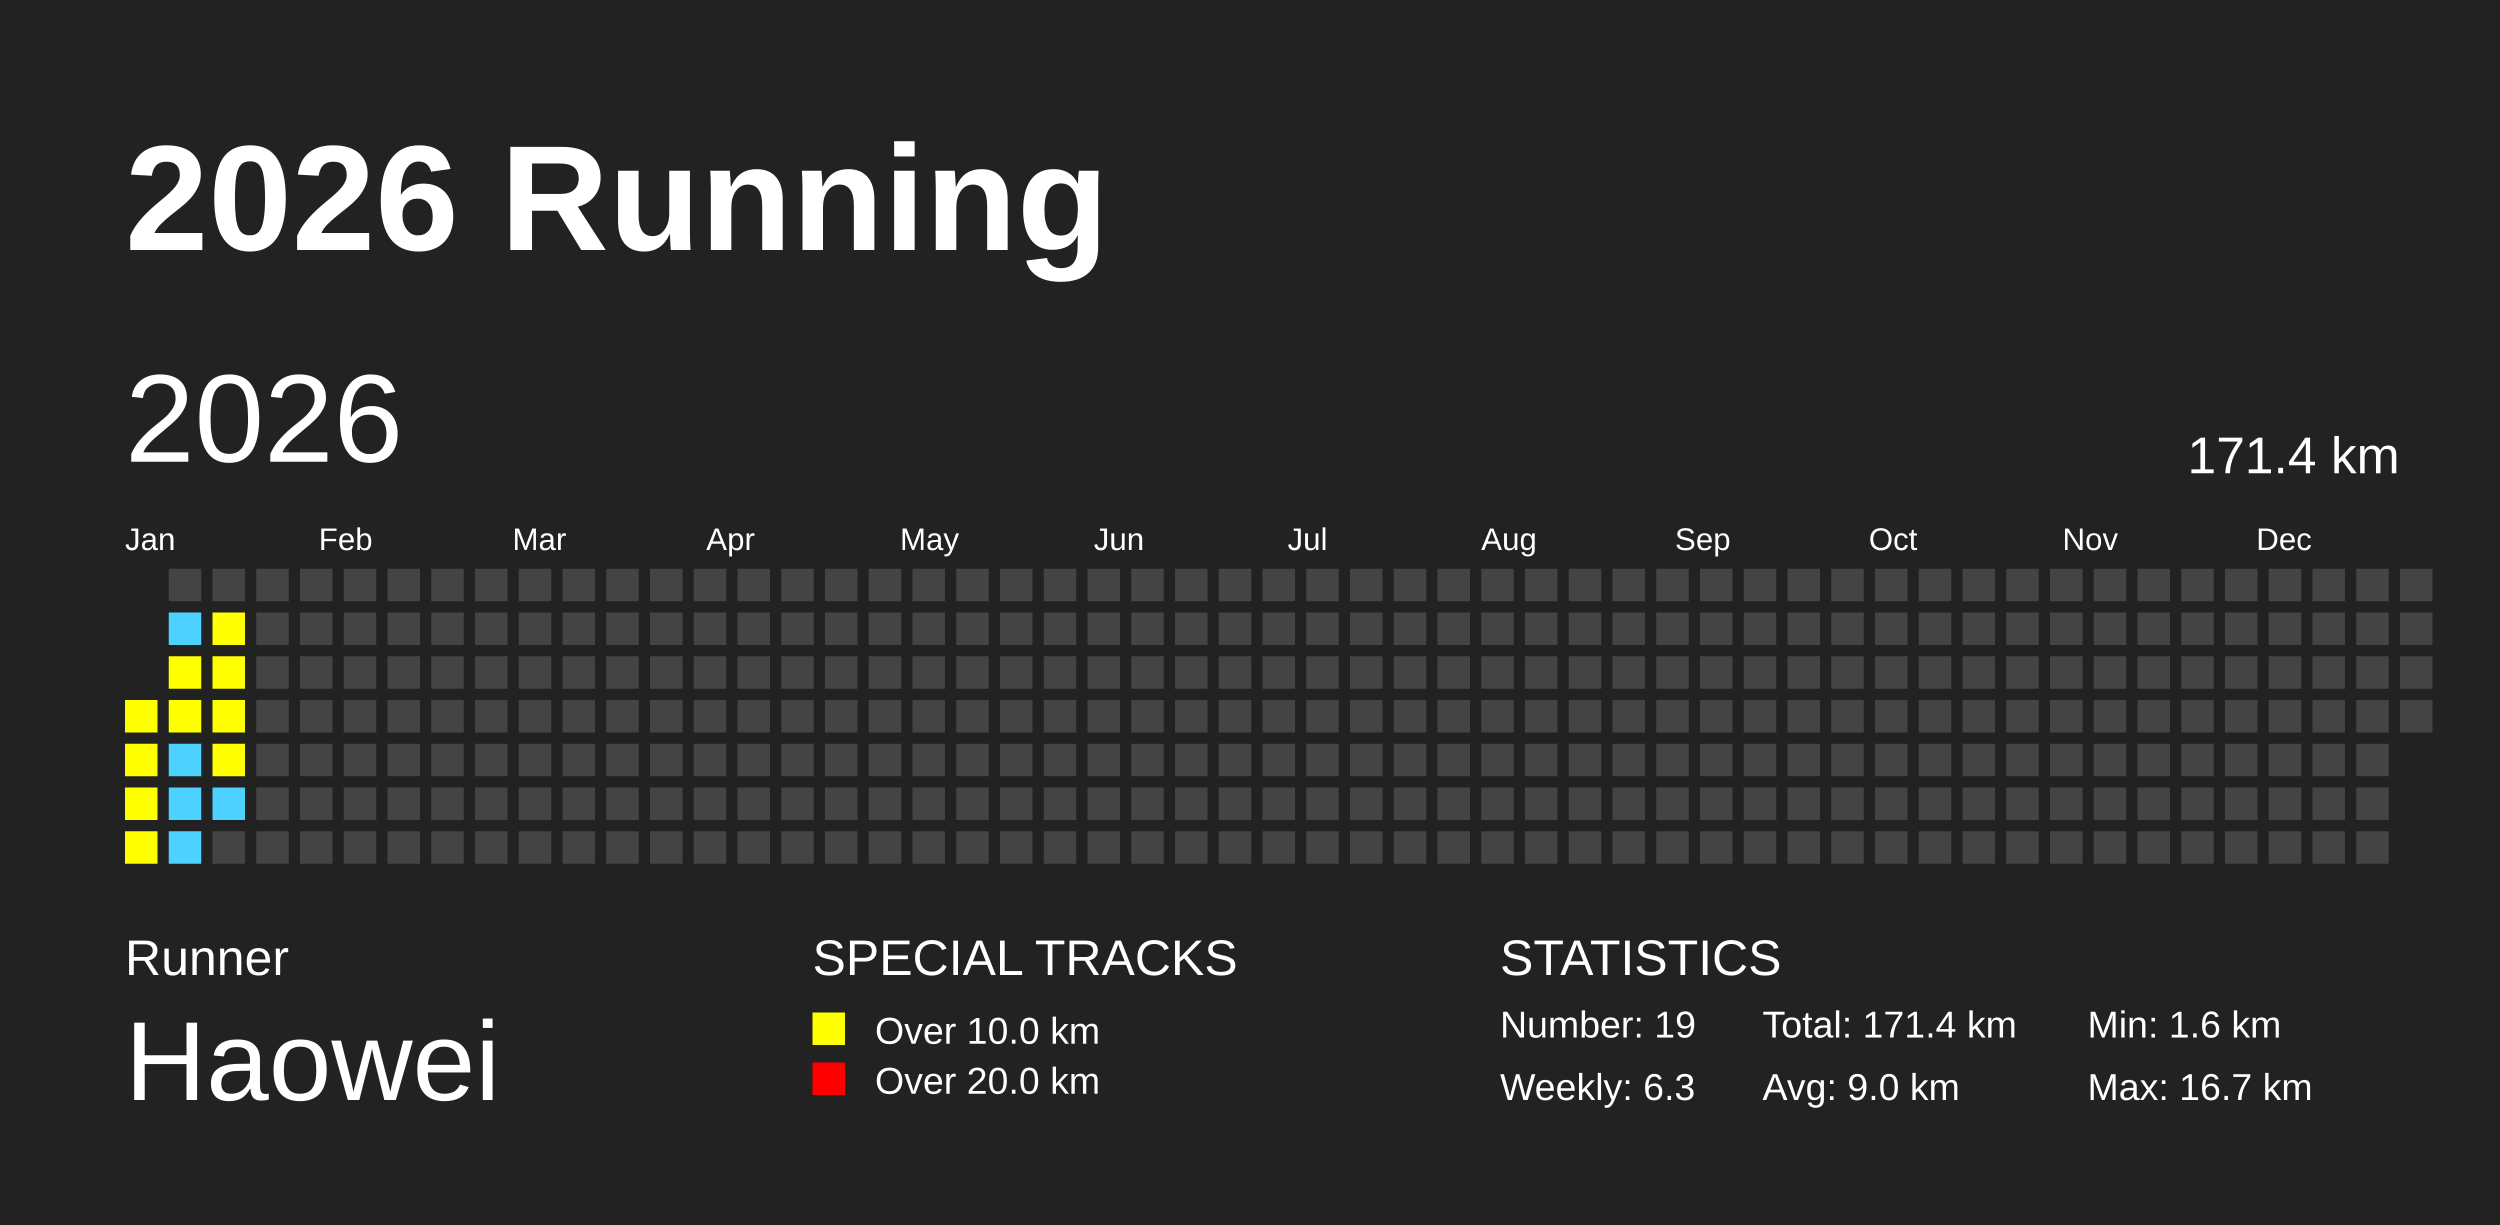
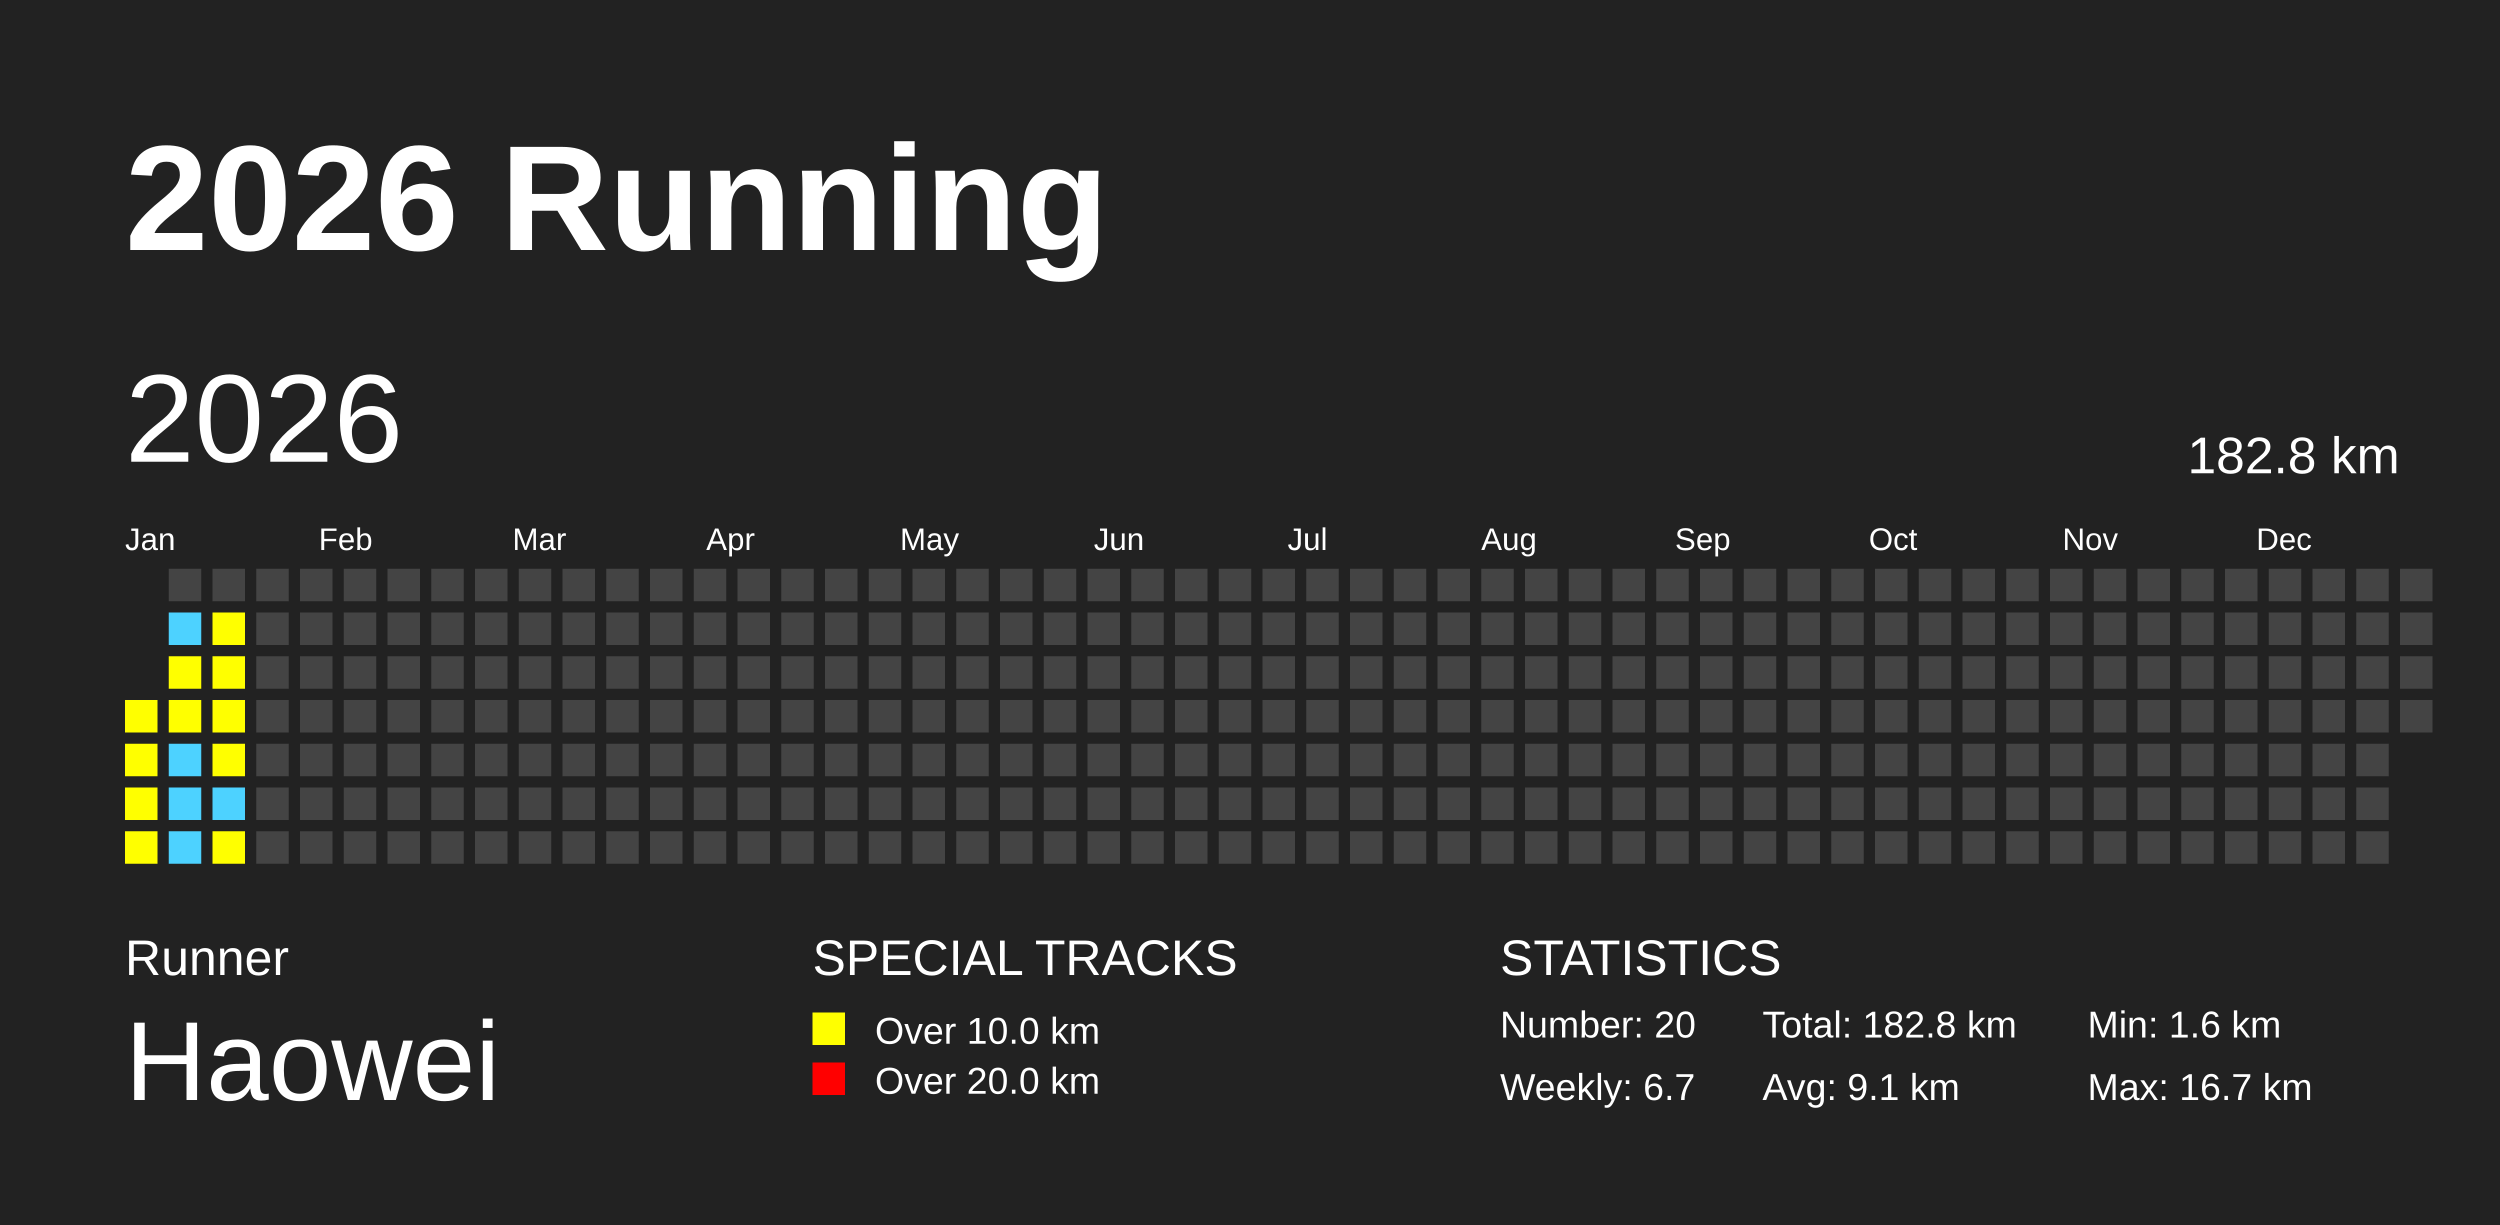
<svg xmlns="http://www.w3.org/2000/svg" baseProfile="full" height="98mm" version="1.1" viewBox="0,0,200,98" width="200mm">
  <defs />
  <rect fill="#222222" height="98" width="200" x="0" y="0" />
  <text fill="#FFFFFF" style="font-size:12px; font-family:Arial; font-weight:bold;" x="10" y="20">2026 Running</text>
  <text fill="#FFFFFF" style="font-size:4px; font-family:Arial" x="10" y="78">Runner</text>
  <text fill="#FFFFFF" style="font-size:9px; font-family:Arial" x="10" y="88">Haowei</text>
  <text fill="#FFFFFF" style="font-size:4px; font-family:Arial" x="65" y="78">SPECIAL TRACKS</text>
  <rect fill="yellow" height="2.6" width="2.6" x="65" y="81" />
  <text fill="#FFFFFF" style="font-size:3px; font-family:Arial" x="70" y="83.5">Over 10.0 km</text>
  <rect fill="red" height="2.6" width="2.6" x="65" y="85" />
  <text fill="#FFFFFF" style="font-size:3px; font-family:Arial" x="70" y="87.5">Over 20.0 km</text>
  <text fill="#FFFFFF" style="font-size:4px; font-family:Arial" x="120" y="78">STATISTICS</text>
-   <text fill="#FFFFFF" style="font-size:3px; font-family:Arial" x="120" y="83">Number: 19</text>
-   <text fill="#FFFFFF" style="font-size:3px; font-family:Arial" x="120" y="88">Weekly: 6.3</text>
-   <text fill="#FFFFFF" style="font-size:3px; font-family:Arial" x="141" y="83">Total: 171.4 km</text>
-   <text fill="#FFFFFF" style="font-size:3px; font-family:Arial" x="141" y="88">Avg: 9.0 km</text>
+   <text fill="#FFFFFF" style="font-size:3px; font-family:Arial" x="120" y="83">Number: 20</text>
+   <text fill="#FFFFFF" style="font-size:3px; font-family:Arial" x="120" y="88">Weekly: 6.7</text>
+   <text fill="#FFFFFF" style="font-size:3px; font-family:Arial" x="141" y="83">Total: 182.8 km</text>
+   <text fill="#FFFFFF" style="font-size:3px; font-family:Arial" x="141" y="88">Avg: 9.1 km</text>
  <text fill="#FFFFFF" style="font-size:3px; font-family:Arial" x="167" y="83">Min: 1.6 km</text>
  <text fill="#FFFFFF" style="font-size:3px; font-family:Arial" x="167" y="88">Max: 16.7 km</text>
  <text dominant-baseline="hanging" fill="#FFFFFF" style="font-size:10.0px; font-family:Arial;" x="10" y="30">2026</text>
-   <text dominant-baseline="hanging" fill="#FFFFFF" style="font-size:4.125px; font-family:Arial;" x="175" y="35">171.4 km</text>
+   <text dominant-baseline="hanging" fill="#FFFFFF" style="font-size:4.125px; font-family:Arial;" x="175" y="35">182.8 km</text>
  <text fill="#FFFFFF" style="font-size:2.5px; font-family:Arial" x="10.0" y="44">Jan</text>
  <text fill="#FFFFFF" style="font-size:2.5px; font-family:Arial" x="25.5" y="44">Feb</text>
  <text fill="#FFFFFF" style="font-size:2.5px; font-family:Arial" x="41.0" y="44">Mar</text>
  <text fill="#FFFFFF" style="font-size:2.5px; font-family:Arial" x="56.5" y="44">Apr</text>
  <text fill="#FFFFFF" style="font-size:2.5px; font-family:Arial" x="72.0" y="44">May</text>
  <text fill="#FFFFFF" style="font-size:2.5px; font-family:Arial" x="87.5" y="44">Jun</text>
  <text fill="#FFFFFF" style="font-size:2.5px; font-family:Arial" x="103.0" y="44">Jul</text>
  <text fill="#FFFFFF" style="font-size:2.5px; font-family:Arial" x="118.5" y="44">Aug</text>
  <text fill="#FFFFFF" style="font-size:2.5px; font-family:Arial" x="134.0" y="44">Sep</text>
  <text fill="#FFFFFF" style="font-size:2.5px; font-family:Arial" x="149.5" y="44">Oct</text>
  <text fill="#FFFFFF" style="font-size:2.5px; font-family:Arial" x="165.0" y="44">Nov</text>
  <text fill="#FFFFFF" style="font-size:2.5px; font-family:Arial" x="180.5" y="44">Dec</text>
  <rect fill="yellow" height="2.6" width="2.6" x="10.0" y="56.0" />
  <rect fill="yellow" height="2.6" width="2.6" x="10.0" y="59.5" />
  <rect fill="yellow" height="2.6" width="2.6" x="10.0" y="63.0" />
  <rect fill="yellow" height="2.6" width="2.6" x="10.0" y="66.5" />
  <rect fill="#444444" height="2.6" width="2.6" x="13.5" y="45.5" />
  <rect fill="#4DD2FF" height="2.6" width="2.6" x="13.5" y="49.0" />
  <rect fill="yellow" height="2.6" width="2.6" x="13.5" y="52.5" />
  <rect fill="yellow" height="2.6" width="2.6" x="13.5" y="56.0" />
  <rect fill="#4DD2FF" height="2.6" width="2.6" x="13.5" y="59.5" />
  <rect fill="#4DD2FF" height="2.6" width="2.6" x="13.5" y="63.0" />
  <rect fill="#4DD2FF" height="2.6" width="2.6" x="13.5" y="66.5" />
  <rect fill="#444444" height="2.6" width="2.6" x="17.0" y="45.5" />
  <rect fill="yellow" height="2.6" width="2.6" x="17.0" y="49.0" />
  <rect fill="yellow" height="2.6" width="2.6" x="17.0" y="52.5" />
  <rect fill="yellow" height="2.6" width="2.6" x="17.0" y="56.0" />
  <rect fill="yellow" height="2.6" width="2.6" x="17.0" y="59.5" />
  <rect fill="#4DD2FF" height="2.6" width="2.6" x="17.0" y="63.0" />
-   <rect fill="#444444" height="2.6" width="2.6" x="17.0" y="66.5" />
+   <rect fill="yellow" height="2.6" width="2.6" x="17.0" y="66.5" />
  <rect fill="#444444" height="2.6" width="2.6" x="20.5" y="45.5" />
  <rect fill="#444444" height="2.6" width="2.6" x="20.5" y="49.0" />
  <rect fill="#444444" height="2.6" width="2.6" x="20.5" y="52.5" />
  <rect fill="#444444" height="2.6" width="2.6" x="20.5" y="56.0" />
  <rect fill="#444444" height="2.6" width="2.6" x="20.5" y="59.5" />
  <rect fill="#444444" height="2.6" width="2.6" x="20.5" y="63.0" />
  <rect fill="#444444" height="2.6" width="2.6" x="20.5" y="66.5" />
  <rect fill="#444444" height="2.6" width="2.6" x="24.0" y="45.5" />
  <rect fill="#444444" height="2.6" width="2.6" x="24.0" y="49.0" />
  <rect fill="#444444" height="2.6" width="2.6" x="24.0" y="52.5" />
  <rect fill="#444444" height="2.6" width="2.6" x="24.0" y="56.0" />
  <rect fill="#444444" height="2.6" width="2.6" x="24.0" y="59.5" />
  <rect fill="#444444" height="2.6" width="2.6" x="24.0" y="63.0" />
  <rect fill="#444444" height="2.6" width="2.6" x="24.0" y="66.5" />
  <rect fill="#444444" height="2.6" width="2.6" x="27.5" y="45.5" />
  <rect fill="#444444" height="2.6" width="2.6" x="27.5" y="49.0" />
  <rect fill="#444444" height="2.6" width="2.6" x="27.5" y="52.5" />
  <rect fill="#444444" height="2.6" width="2.6" x="27.5" y="56.0" />
  <rect fill="#444444" height="2.6" width="2.6" x="27.5" y="59.5" />
  <rect fill="#444444" height="2.6" width="2.6" x="27.5" y="63.0" />
  <rect fill="#444444" height="2.6" width="2.6" x="27.5" y="66.5" />
  <rect fill="#444444" height="2.6" width="2.6" x="31.0" y="45.5" />
  <rect fill="#444444" height="2.6" width="2.6" x="31.0" y="49.0" />
  <rect fill="#444444" height="2.6" width="2.6" x="31.0" y="52.5" />
  <rect fill="#444444" height="2.6" width="2.6" x="31.0" y="56.0" />
  <rect fill="#444444" height="2.6" width="2.6" x="31.0" y="59.5" />
  <rect fill="#444444" height="2.6" width="2.6" x="31.0" y="63.0" />
  <rect fill="#444444" height="2.6" width="2.6" x="31.0" y="66.5" />
  <rect fill="#444444" height="2.6" width="2.6" x="34.5" y="45.5" />
  <rect fill="#444444" height="2.6" width="2.6" x="34.5" y="49.0" />
  <rect fill="#444444" height="2.6" width="2.6" x="34.5" y="52.5" />
  <rect fill="#444444" height="2.6" width="2.6" x="34.5" y="56.0" />
  <rect fill="#444444" height="2.6" width="2.6" x="34.5" y="59.5" />
  <rect fill="#444444" height="2.6" width="2.6" x="34.5" y="63.0" />
  <rect fill="#444444" height="2.6" width="2.6" x="34.5" y="66.5" />
  <rect fill="#444444" height="2.6" width="2.6" x="38.0" y="45.5" />
  <rect fill="#444444" height="2.6" width="2.6" x="38.0" y="49.0" />
  <rect fill="#444444" height="2.6" width="2.6" x="38.0" y="52.5" />
  <rect fill="#444444" height="2.6" width="2.6" x="38.0" y="56.0" />
  <rect fill="#444444" height="2.6" width="2.6" x="38.0" y="59.5" />
  <rect fill="#444444" height="2.6" width="2.6" x="38.0" y="63.0" />
  <rect fill="#444444" height="2.6" width="2.6" x="38.0" y="66.5" />
  <rect fill="#444444" height="2.6" width="2.6" x="41.5" y="45.5" />
  <rect fill="#444444" height="2.6" width="2.6" x="41.5" y="49.0" />
  <rect fill="#444444" height="2.6" width="2.6" x="41.5" y="52.5" />
  <rect fill="#444444" height="2.6" width="2.6" x="41.5" y="56.0" />
  <rect fill="#444444" height="2.6" width="2.6" x="41.5" y="59.5" />
  <rect fill="#444444" height="2.6" width="2.6" x="41.5" y="63.0" />
  <rect fill="#444444" height="2.6" width="2.6" x="41.5" y="66.5" />
  <rect fill="#444444" height="2.6" width="2.6" x="45.0" y="45.5" />
  <rect fill="#444444" height="2.6" width="2.6" x="45.0" y="49.0" />
  <rect fill="#444444" height="2.6" width="2.6" x="45.0" y="52.5" />
  <rect fill="#444444" height="2.6" width="2.6" x="45.0" y="56.0" />
  <rect fill="#444444" height="2.6" width="2.6" x="45.0" y="59.5" />
  <rect fill="#444444" height="2.6" width="2.6" x="45.0" y="63.0" />
  <rect fill="#444444" height="2.6" width="2.6" x="45.0" y="66.5" />
  <rect fill="#444444" height="2.6" width="2.6" x="48.5" y="45.5" />
  <rect fill="#444444" height="2.6" width="2.6" x="48.5" y="49.0" />
  <rect fill="#444444" height="2.6" width="2.6" x="48.5" y="52.5" />
  <rect fill="#444444" height="2.6" width="2.6" x="48.5" y="56.0" />
  <rect fill="#444444" height="2.6" width="2.6" x="48.5" y="59.5" />
  <rect fill="#444444" height="2.6" width="2.6" x="48.5" y="63.0" />
  <rect fill="#444444" height="2.6" width="2.6" x="48.5" y="66.5" />
  <rect fill="#444444" height="2.6" width="2.6" x="52.0" y="45.5" />
  <rect fill="#444444" height="2.6" width="2.6" x="52.0" y="49.0" />
  <rect fill="#444444" height="2.6" width="2.6" x="52.0" y="52.5" />
  <rect fill="#444444" height="2.6" width="2.6" x="52.0" y="56.0" />
  <rect fill="#444444" height="2.6" width="2.6" x="52.0" y="59.5" />
  <rect fill="#444444" height="2.6" width="2.6" x="52.0" y="63.0" />
  <rect fill="#444444" height="2.6" width="2.6" x="52.0" y="66.5" />
  <rect fill="#444444" height="2.6" width="2.6" x="55.5" y="45.5" />
  <rect fill="#444444" height="2.6" width="2.6" x="55.5" y="49.0" />
  <rect fill="#444444" height="2.6" width="2.6" x="55.5" y="52.5" />
  <rect fill="#444444" height="2.6" width="2.6" x="55.5" y="56.0" />
  <rect fill="#444444" height="2.6" width="2.6" x="55.5" y="59.5" />
  <rect fill="#444444" height="2.6" width="2.6" x="55.5" y="63.0" />
  <rect fill="#444444" height="2.6" width="2.6" x="55.5" y="66.5" />
  <rect fill="#444444" height="2.6" width="2.6" x="59.0" y="45.5" />
  <rect fill="#444444" height="2.6" width="2.6" x="59.0" y="49.0" />
  <rect fill="#444444" height="2.6" width="2.6" x="59.0" y="52.5" />
  <rect fill="#444444" height="2.6" width="2.6" x="59.0" y="56.0" />
  <rect fill="#444444" height="2.6" width="2.6" x="59.0" y="59.5" />
  <rect fill="#444444" height="2.6" width="2.6" x="59.0" y="63.0" />
  <rect fill="#444444" height="2.6" width="2.6" x="59.0" y="66.5" />
  <rect fill="#444444" height="2.6" width="2.6" x="62.5" y="45.5" />
  <rect fill="#444444" height="2.6" width="2.6" x="62.5" y="49.0" />
  <rect fill="#444444" height="2.6" width="2.6" x="62.5" y="52.5" />
  <rect fill="#444444" height="2.6" width="2.6" x="62.5" y="56.0" />
  <rect fill="#444444" height="2.6" width="2.6" x="62.5" y="59.5" />
  <rect fill="#444444" height="2.6" width="2.6" x="62.5" y="63.0" />
  <rect fill="#444444" height="2.6" width="2.6" x="62.5" y="66.5" />
  <rect fill="#444444" height="2.6" width="2.6" x="66.0" y="45.5" />
  <rect fill="#444444" height="2.6" width="2.6" x="66.0" y="49.0" />
  <rect fill="#444444" height="2.6" width="2.6" x="66.0" y="52.5" />
  <rect fill="#444444" height="2.6" width="2.6" x="66.0" y="56.0" />
  <rect fill="#444444" height="2.6" width="2.6" x="66.0" y="59.5" />
  <rect fill="#444444" height="2.6" width="2.6" x="66.0" y="63.0" />
  <rect fill="#444444" height="2.6" width="2.6" x="66.0" y="66.5" />
  <rect fill="#444444" height="2.6" width="2.6" x="69.5" y="45.5" />
  <rect fill="#444444" height="2.6" width="2.6" x="69.5" y="49.0" />
  <rect fill="#444444" height="2.6" width="2.6" x="69.5" y="52.5" />
  <rect fill="#444444" height="2.6" width="2.6" x="69.5" y="56.0" />
  <rect fill="#444444" height="2.6" width="2.6" x="69.5" y="59.5" />
  <rect fill="#444444" height="2.6" width="2.6" x="69.5" y="63.0" />
  <rect fill="#444444" height="2.6" width="2.6" x="69.5" y="66.5" />
  <rect fill="#444444" height="2.6" width="2.6" x="73.0" y="45.5" />
  <rect fill="#444444" height="2.6" width="2.6" x="73.0" y="49.0" />
  <rect fill="#444444" height="2.6" width="2.6" x="73.0" y="52.5" />
  <rect fill="#444444" height="2.6" width="2.6" x="73.0" y="56.0" />
  <rect fill="#444444" height="2.6" width="2.6" x="73.0" y="59.5" />
  <rect fill="#444444" height="2.6" width="2.6" x="73.0" y="63.0" />
  <rect fill="#444444" height="2.6" width="2.6" x="73.0" y="66.5" />
  <rect fill="#444444" height="2.6" width="2.6" x="76.5" y="45.5" />
  <rect fill="#444444" height="2.6" width="2.6" x="76.5" y="49.0" />
  <rect fill="#444444" height="2.6" width="2.6" x="76.5" y="52.5" />
  <rect fill="#444444" height="2.6" width="2.6" x="76.5" y="56.0" />
  <rect fill="#444444" height="2.6" width="2.6" x="76.5" y="59.5" />
  <rect fill="#444444" height="2.6" width="2.6" x="76.5" y="63.0" />
  <rect fill="#444444" height="2.6" width="2.6" x="76.5" y="66.5" />
  <rect fill="#444444" height="2.6" width="2.6" x="80.0" y="45.5" />
  <rect fill="#444444" height="2.6" width="2.6" x="80.0" y="49.0" />
  <rect fill="#444444" height="2.6" width="2.6" x="80.0" y="52.5" />
  <rect fill="#444444" height="2.6" width="2.6" x="80.0" y="56.0" />
  <rect fill="#444444" height="2.6" width="2.6" x="80.0" y="59.5" />
  <rect fill="#444444" height="2.6" width="2.6" x="80.0" y="63.0" />
  <rect fill="#444444" height="2.6" width="2.6" x="80.0" y="66.5" />
  <rect fill="#444444" height="2.6" width="2.6" x="83.5" y="45.5" />
  <rect fill="#444444" height="2.6" width="2.6" x="83.5" y="49.0" />
  <rect fill="#444444" height="2.6" width="2.6" x="83.5" y="52.5" />
  <rect fill="#444444" height="2.6" width="2.6" x="83.5" y="56.0" />
  <rect fill="#444444" height="2.6" width="2.6" x="83.5" y="59.5" />
  <rect fill="#444444" height="2.6" width="2.6" x="83.5" y="63.0" />
  <rect fill="#444444" height="2.6" width="2.6" x="83.5" y="66.5" />
  <rect fill="#444444" height="2.6" width="2.6" x="87.0" y="45.5" />
  <rect fill="#444444" height="2.6" width="2.6" x="87.0" y="49.0" />
  <rect fill="#444444" height="2.6" width="2.6" x="87.0" y="52.5" />
  <rect fill="#444444" height="2.6" width="2.6" x="87.0" y="56.0" />
  <rect fill="#444444" height="2.6" width="2.6" x="87.0" y="59.5" />
  <rect fill="#444444" height="2.6" width="2.6" x="87.0" y="63.0" />
  <rect fill="#444444" height="2.6" width="2.6" x="87.0" y="66.5" />
  <rect fill="#444444" height="2.6" width="2.6" x="90.5" y="45.5" />
  <rect fill="#444444" height="2.6" width="2.6" x="90.5" y="49.0" />
  <rect fill="#444444" height="2.6" width="2.6" x="90.5" y="52.5" />
  <rect fill="#444444" height="2.6" width="2.6" x="90.5" y="56.0" />
  <rect fill="#444444" height="2.6" width="2.6" x="90.5" y="59.5" />
  <rect fill="#444444" height="2.6" width="2.6" x="90.5" y="63.0" />
  <rect fill="#444444" height="2.6" width="2.6" x="90.5" y="66.5" />
  <rect fill="#444444" height="2.6" width="2.6" x="94.0" y="45.5" />
  <rect fill="#444444" height="2.6" width="2.6" x="94.0" y="49.0" />
  <rect fill="#444444" height="2.6" width="2.6" x="94.0" y="52.5" />
  <rect fill="#444444" height="2.6" width="2.6" x="94.0" y="56.0" />
  <rect fill="#444444" height="2.6" width="2.6" x="94.0" y="59.5" />
  <rect fill="#444444" height="2.6" width="2.6" x="94.0" y="63.0" />
  <rect fill="#444444" height="2.6" width="2.6" x="94.0" y="66.5" />
  <rect fill="#444444" height="2.6" width="2.6" x="97.5" y="45.5" />
  <rect fill="#444444" height="2.6" width="2.6" x="97.5" y="49.0" />
  <rect fill="#444444" height="2.6" width="2.6" x="97.5" y="52.5" />
  <rect fill="#444444" height="2.6" width="2.6" x="97.5" y="56.0" />
  <rect fill="#444444" height="2.6" width="2.6" x="97.5" y="59.5" />
  <rect fill="#444444" height="2.6" width="2.6" x="97.5" y="63.0" />
  <rect fill="#444444" height="2.6" width="2.6" x="97.5" y="66.5" />
  <rect fill="#444444" height="2.6" width="2.6" x="101.0" y="45.5" />
  <rect fill="#444444" height="2.6" width="2.6" x="101.0" y="49.0" />
  <rect fill="#444444" height="2.6" width="2.6" x="101.0" y="52.5" />
  <rect fill="#444444" height="2.6" width="2.6" x="101.0" y="56.0" />
  <rect fill="#444444" height="2.6" width="2.6" x="101.0" y="59.5" />
  <rect fill="#444444" height="2.6" width="2.6" x="101.0" y="63.0" />
  <rect fill="#444444" height="2.6" width="2.6" x="101.0" y="66.5" />
  <rect fill="#444444" height="2.6" width="2.6" x="104.5" y="45.5" />
  <rect fill="#444444" height="2.6" width="2.6" x="104.5" y="49.0" />
  <rect fill="#444444" height="2.6" width="2.6" x="104.5" y="52.5" />
  <rect fill="#444444" height="2.6" width="2.6" x="104.5" y="56.0" />
  <rect fill="#444444" height="2.6" width="2.6" x="104.5" y="59.5" />
  <rect fill="#444444" height="2.6" width="2.6" x="104.5" y="63.0" />
  <rect fill="#444444" height="2.6" width="2.6" x="104.5" y="66.5" />
  <rect fill="#444444" height="2.6" width="2.6" x="108.0" y="45.5" />
  <rect fill="#444444" height="2.6" width="2.6" x="108.0" y="49.0" />
  <rect fill="#444444" height="2.6" width="2.6" x="108.0" y="52.5" />
  <rect fill="#444444" height="2.6" width="2.6" x="108.0" y="56.0" />
  <rect fill="#444444" height="2.6" width="2.6" x="108.0" y="59.5" />
  <rect fill="#444444" height="2.6" width="2.6" x="108.0" y="63.0" />
  <rect fill="#444444" height="2.6" width="2.6" x="108.0" y="66.5" />
  <rect fill="#444444" height="2.6" width="2.6" x="111.5" y="45.5" />
  <rect fill="#444444" height="2.6" width="2.6" x="111.5" y="49.0" />
  <rect fill="#444444" height="2.6" width="2.6" x="111.5" y="52.5" />
  <rect fill="#444444" height="2.6" width="2.6" x="111.5" y="56.0" />
  <rect fill="#444444" height="2.6" width="2.6" x="111.5" y="59.5" />
  <rect fill="#444444" height="2.6" width="2.6" x="111.5" y="63.0" />
  <rect fill="#444444" height="2.6" width="2.6" x="111.5" y="66.5" />
  <rect fill="#444444" height="2.6" width="2.6" x="115.0" y="45.5" />
  <rect fill="#444444" height="2.6" width="2.6" x="115.0" y="49.0" />
  <rect fill="#444444" height="2.6" width="2.6" x="115.0" y="52.5" />
  <rect fill="#444444" height="2.6" width="2.6" x="115.0" y="56.0" />
  <rect fill="#444444" height="2.6" width="2.6" x="115.0" y="59.5" />
  <rect fill="#444444" height="2.6" width="2.6" x="115.0" y="63.0" />
  <rect fill="#444444" height="2.6" width="2.6" x="115.0" y="66.5" />
  <rect fill="#444444" height="2.6" width="2.6" x="118.5" y="45.5" />
  <rect fill="#444444" height="2.6" width="2.6" x="118.5" y="49.0" />
  <rect fill="#444444" height="2.6" width="2.6" x="118.5" y="52.5" />
  <rect fill="#444444" height="2.6" width="2.6" x="118.5" y="56.0" />
  <rect fill="#444444" height="2.6" width="2.6" x="118.5" y="59.5" />
  <rect fill="#444444" height="2.6" width="2.6" x="118.5" y="63.0" />
  <rect fill="#444444" height="2.6" width="2.6" x="118.5" y="66.5" />
  <rect fill="#444444" height="2.6" width="2.6" x="122.0" y="45.5" />
  <rect fill="#444444" height="2.6" width="2.6" x="122.0" y="49.0" />
  <rect fill="#444444" height="2.6" width="2.6" x="122.0" y="52.5" />
  <rect fill="#444444" height="2.6" width="2.6" x="122.0" y="56.0" />
  <rect fill="#444444" height="2.6" width="2.6" x="122.0" y="59.5" />
  <rect fill="#444444" height="2.6" width="2.6" x="122.0" y="63.0" />
  <rect fill="#444444" height="2.6" width="2.6" x="122.0" y="66.5" />
  <rect fill="#444444" height="2.6" width="2.6" x="125.5" y="45.5" />
  <rect fill="#444444" height="2.6" width="2.6" x="125.5" y="49.0" />
  <rect fill="#444444" height="2.6" width="2.6" x="125.5" y="52.5" />
  <rect fill="#444444" height="2.6" width="2.6" x="125.5" y="56.0" />
  <rect fill="#444444" height="2.6" width="2.6" x="125.5" y="59.5" />
  <rect fill="#444444" height="2.6" width="2.6" x="125.5" y="63.0" />
  <rect fill="#444444" height="2.6" width="2.6" x="125.5" y="66.5" />
  <rect fill="#444444" height="2.6" width="2.6" x="129.0" y="45.5" />
  <rect fill="#444444" height="2.6" width="2.6" x="129.0" y="49.0" />
  <rect fill="#444444" height="2.6" width="2.6" x="129.0" y="52.5" />
  <rect fill="#444444" height="2.6" width="2.6" x="129.0" y="56.0" />
  <rect fill="#444444" height="2.6" width="2.6" x="129.0" y="59.5" />
  <rect fill="#444444" height="2.6" width="2.6" x="129.0" y="63.0" />
  <rect fill="#444444" height="2.6" width="2.6" x="129.0" y="66.5" />
  <rect fill="#444444" height="2.6" width="2.6" x="132.5" y="45.5" />
  <rect fill="#444444" height="2.6" width="2.6" x="132.5" y="49.0" />
  <rect fill="#444444" height="2.6" width="2.6" x="132.5" y="52.5" />
  <rect fill="#444444" height="2.6" width="2.6" x="132.5" y="56.0" />
  <rect fill="#444444" height="2.6" width="2.6" x="132.5" y="59.5" />
  <rect fill="#444444" height="2.6" width="2.6" x="132.5" y="63.0" />
  <rect fill="#444444" height="2.6" width="2.6" x="132.5" y="66.5" />
  <rect fill="#444444" height="2.6" width="2.6" x="136.0" y="45.5" />
  <rect fill="#444444" height="2.6" width="2.6" x="136.0" y="49.0" />
  <rect fill="#444444" height="2.6" width="2.6" x="136.0" y="52.5" />
  <rect fill="#444444" height="2.6" width="2.6" x="136.0" y="56.0" />
  <rect fill="#444444" height="2.6" width="2.6" x="136.0" y="59.5" />
  <rect fill="#444444" height="2.6" width="2.6" x="136.0" y="63.0" />
  <rect fill="#444444" height="2.6" width="2.6" x="136.0" y="66.5" />
  <rect fill="#444444" height="2.6" width="2.6" x="139.5" y="45.5" />
  <rect fill="#444444" height="2.6" width="2.6" x="139.5" y="49.0" />
  <rect fill="#444444" height="2.6" width="2.6" x="139.5" y="52.5" />
  <rect fill="#444444" height="2.6" width="2.6" x="139.5" y="56.0" />
  <rect fill="#444444" height="2.6" width="2.6" x="139.5" y="59.5" />
  <rect fill="#444444" height="2.6" width="2.6" x="139.5" y="63.0" />
  <rect fill="#444444" height="2.6" width="2.6" x="139.5" y="66.5" />
  <rect fill="#444444" height="2.6" width="2.6" x="143.0" y="45.5" />
  <rect fill="#444444" height="2.6" width="2.6" x="143.0" y="49.0" />
  <rect fill="#444444" height="2.6" width="2.6" x="143.0" y="52.5" />
  <rect fill="#444444" height="2.6" width="2.6" x="143.0" y="56.0" />
  <rect fill="#444444" height="2.6" width="2.6" x="143.0" y="59.5" />
  <rect fill="#444444" height="2.6" width="2.6" x="143.0" y="63.0" />
  <rect fill="#444444" height="2.6" width="2.6" x="143.0" y="66.5" />
  <rect fill="#444444" height="2.6" width="2.6" x="146.5" y="45.5" />
  <rect fill="#444444" height="2.6" width="2.6" x="146.5" y="49.0" />
  <rect fill="#444444" height="2.6" width="2.6" x="146.5" y="52.5" />
  <rect fill="#444444" height="2.6" width="2.6" x="146.5" y="56.0" />
  <rect fill="#444444" height="2.6" width="2.6" x="146.5" y="59.5" />
  <rect fill="#444444" height="2.6" width="2.6" x="146.5" y="63.0" />
  <rect fill="#444444" height="2.6" width="2.6" x="146.5" y="66.5" />
  <rect fill="#444444" height="2.6" width="2.6" x="150.0" y="45.5" />
  <rect fill="#444444" height="2.6" width="2.6" x="150.0" y="49.0" />
  <rect fill="#444444" height="2.6" width="2.6" x="150.0" y="52.5" />
  <rect fill="#444444" height="2.6" width="2.6" x="150.0" y="56.0" />
  <rect fill="#444444" height="2.6" width="2.6" x="150.0" y="59.5" />
  <rect fill="#444444" height="2.6" width="2.6" x="150.0" y="63.0" />
  <rect fill="#444444" height="2.6" width="2.6" x="150.0" y="66.5" />
  <rect fill="#444444" height="2.6" width="2.6" x="153.5" y="45.5" />
  <rect fill="#444444" height="2.6" width="2.6" x="153.5" y="49.0" />
  <rect fill="#444444" height="2.6" width="2.6" x="153.5" y="52.5" />
  <rect fill="#444444" height="2.6" width="2.6" x="153.5" y="56.0" />
  <rect fill="#444444" height="2.6" width="2.6" x="153.5" y="59.5" />
  <rect fill="#444444" height="2.6" width="2.6" x="153.5" y="63.0" />
  <rect fill="#444444" height="2.6" width="2.6" x="153.5" y="66.5" />
  <rect fill="#444444" height="2.6" width="2.6" x="157.0" y="45.5" />
  <rect fill="#444444" height="2.6" width="2.6" x="157.0" y="49.0" />
  <rect fill="#444444" height="2.6" width="2.6" x="157.0" y="52.5" />
  <rect fill="#444444" height="2.6" width="2.6" x="157.0" y="56.0" />
  <rect fill="#444444" height="2.6" width="2.6" x="157.0" y="59.5" />
  <rect fill="#444444" height="2.6" width="2.6" x="157.0" y="63.0" />
  <rect fill="#444444" height="2.6" width="2.6" x="157.0" y="66.5" />
  <rect fill="#444444" height="2.6" width="2.6" x="160.5" y="45.5" />
  <rect fill="#444444" height="2.6" width="2.6" x="160.5" y="49.0" />
  <rect fill="#444444" height="2.6" width="2.6" x="160.5" y="52.5" />
  <rect fill="#444444" height="2.6" width="2.6" x="160.5" y="56.0" />
  <rect fill="#444444" height="2.6" width="2.6" x="160.5" y="59.5" />
  <rect fill="#444444" height="2.6" width="2.6" x="160.5" y="63.0" />
  <rect fill="#444444" height="2.6" width="2.6" x="160.5" y="66.5" />
  <rect fill="#444444" height="2.6" width="2.6" x="164.0" y="45.5" />
  <rect fill="#444444" height="2.6" width="2.6" x="164.0" y="49.0" />
  <rect fill="#444444" height="2.6" width="2.6" x="164.0" y="52.5" />
  <rect fill="#444444" height="2.6" width="2.6" x="164.0" y="56.0" />
  <rect fill="#444444" height="2.6" width="2.6" x="164.0" y="59.5" />
  <rect fill="#444444" height="2.6" width="2.6" x="164.0" y="63.0" />
  <rect fill="#444444" height="2.6" width="2.6" x="164.0" y="66.5" />
  <rect fill="#444444" height="2.6" width="2.6" x="167.5" y="45.5" />
  <rect fill="#444444" height="2.6" width="2.6" x="167.5" y="49.0" />
  <rect fill="#444444" height="2.6" width="2.6" x="167.5" y="52.5" />
  <rect fill="#444444" height="2.6" width="2.6" x="167.5" y="56.0" />
  <rect fill="#444444" height="2.6" width="2.6" x="167.5" y="59.5" />
  <rect fill="#444444" height="2.6" width="2.6" x="167.5" y="63.0" />
  <rect fill="#444444" height="2.6" width="2.6" x="167.5" y="66.5" />
  <rect fill="#444444" height="2.6" width="2.6" x="171.0" y="45.5" />
  <rect fill="#444444" height="2.6" width="2.6" x="171.0" y="49.0" />
  <rect fill="#444444" height="2.6" width="2.6" x="171.0" y="52.5" />
  <rect fill="#444444" height="2.6" width="2.6" x="171.0" y="56.0" />
  <rect fill="#444444" height="2.6" width="2.6" x="171.0" y="59.5" />
  <rect fill="#444444" height="2.6" width="2.6" x="171.0" y="63.0" />
  <rect fill="#444444" height="2.6" width="2.6" x="171.0" y="66.5" />
  <rect fill="#444444" height="2.6" width="2.6" x="174.5" y="45.5" />
  <rect fill="#444444" height="2.6" width="2.6" x="174.5" y="49.0" />
  <rect fill="#444444" height="2.6" width="2.6" x="174.5" y="52.5" />
  <rect fill="#444444" height="2.6" width="2.6" x="174.5" y="56.0" />
  <rect fill="#444444" height="2.6" width="2.6" x="174.5" y="59.5" />
  <rect fill="#444444" height="2.6" width="2.6" x="174.5" y="63.0" />
  <rect fill="#444444" height="2.6" width="2.6" x="174.5" y="66.5" />
  <rect fill="#444444" height="2.6" width="2.6" x="178.0" y="45.5" />
  <rect fill="#444444" height="2.6" width="2.6" x="178.0" y="49.0" />
  <rect fill="#444444" height="2.6" width="2.6" x="178.0" y="52.5" />
  <rect fill="#444444" height="2.6" width="2.6" x="178.0" y="56.0" />
  <rect fill="#444444" height="2.6" width="2.6" x="178.0" y="59.5" />
  <rect fill="#444444" height="2.6" width="2.6" x="178.0" y="63.0" />
  <rect fill="#444444" height="2.6" width="2.6" x="178.0" y="66.5" />
  <rect fill="#444444" height="2.6" width="2.6" x="181.5" y="45.5" />
  <rect fill="#444444" height="2.6" width="2.6" x="181.5" y="49.0" />
  <rect fill="#444444" height="2.6" width="2.6" x="181.5" y="52.5" />
  <rect fill="#444444" height="2.6" width="2.6" x="181.5" y="56.0" />
  <rect fill="#444444" height="2.6" width="2.6" x="181.5" y="59.5" />
  <rect fill="#444444" height="2.6" width="2.6" x="181.5" y="63.0" />
  <rect fill="#444444" height="2.6" width="2.6" x="181.5" y="66.5" />
  <rect fill="#444444" height="2.6" width="2.6" x="185.0" y="45.5" />
  <rect fill="#444444" height="2.6" width="2.6" x="185.0" y="49.0" />
  <rect fill="#444444" height="2.6" width="2.6" x="185.0" y="52.5" />
  <rect fill="#444444" height="2.6" width="2.6" x="185.0" y="56.0" />
  <rect fill="#444444" height="2.6" width="2.6" x="185.0" y="59.5" />
  <rect fill="#444444" height="2.6" width="2.6" x="185.0" y="63.0" />
  <rect fill="#444444" height="2.6" width="2.6" x="185.0" y="66.5" />
  <rect fill="#444444" height="2.6" width="2.6" x="188.5" y="45.5" />
  <rect fill="#444444" height="2.6" width="2.6" x="188.5" y="49.0" />
  <rect fill="#444444" height="2.6" width="2.6" x="188.5" y="52.5" />
  <rect fill="#444444" height="2.6" width="2.6" x="188.5" y="56.0" />
  <rect fill="#444444" height="2.6" width="2.6" x="188.5" y="59.5" />
  <rect fill="#444444" height="2.6" width="2.6" x="188.5" y="63.0" />
  <rect fill="#444444" height="2.6" width="2.6" x="188.5" y="66.5" />
  <rect fill="#444444" height="2.6" width="2.6" x="192.0" y="45.5" />
  <rect fill="#444444" height="2.6" width="2.6" x="192.0" y="49.0" />
  <rect fill="#444444" height="2.6" width="2.6" x="192.0" y="52.5" />
  <rect fill="#444444" height="2.6" width="2.6" x="192.0" y="56.0" />
</svg>
